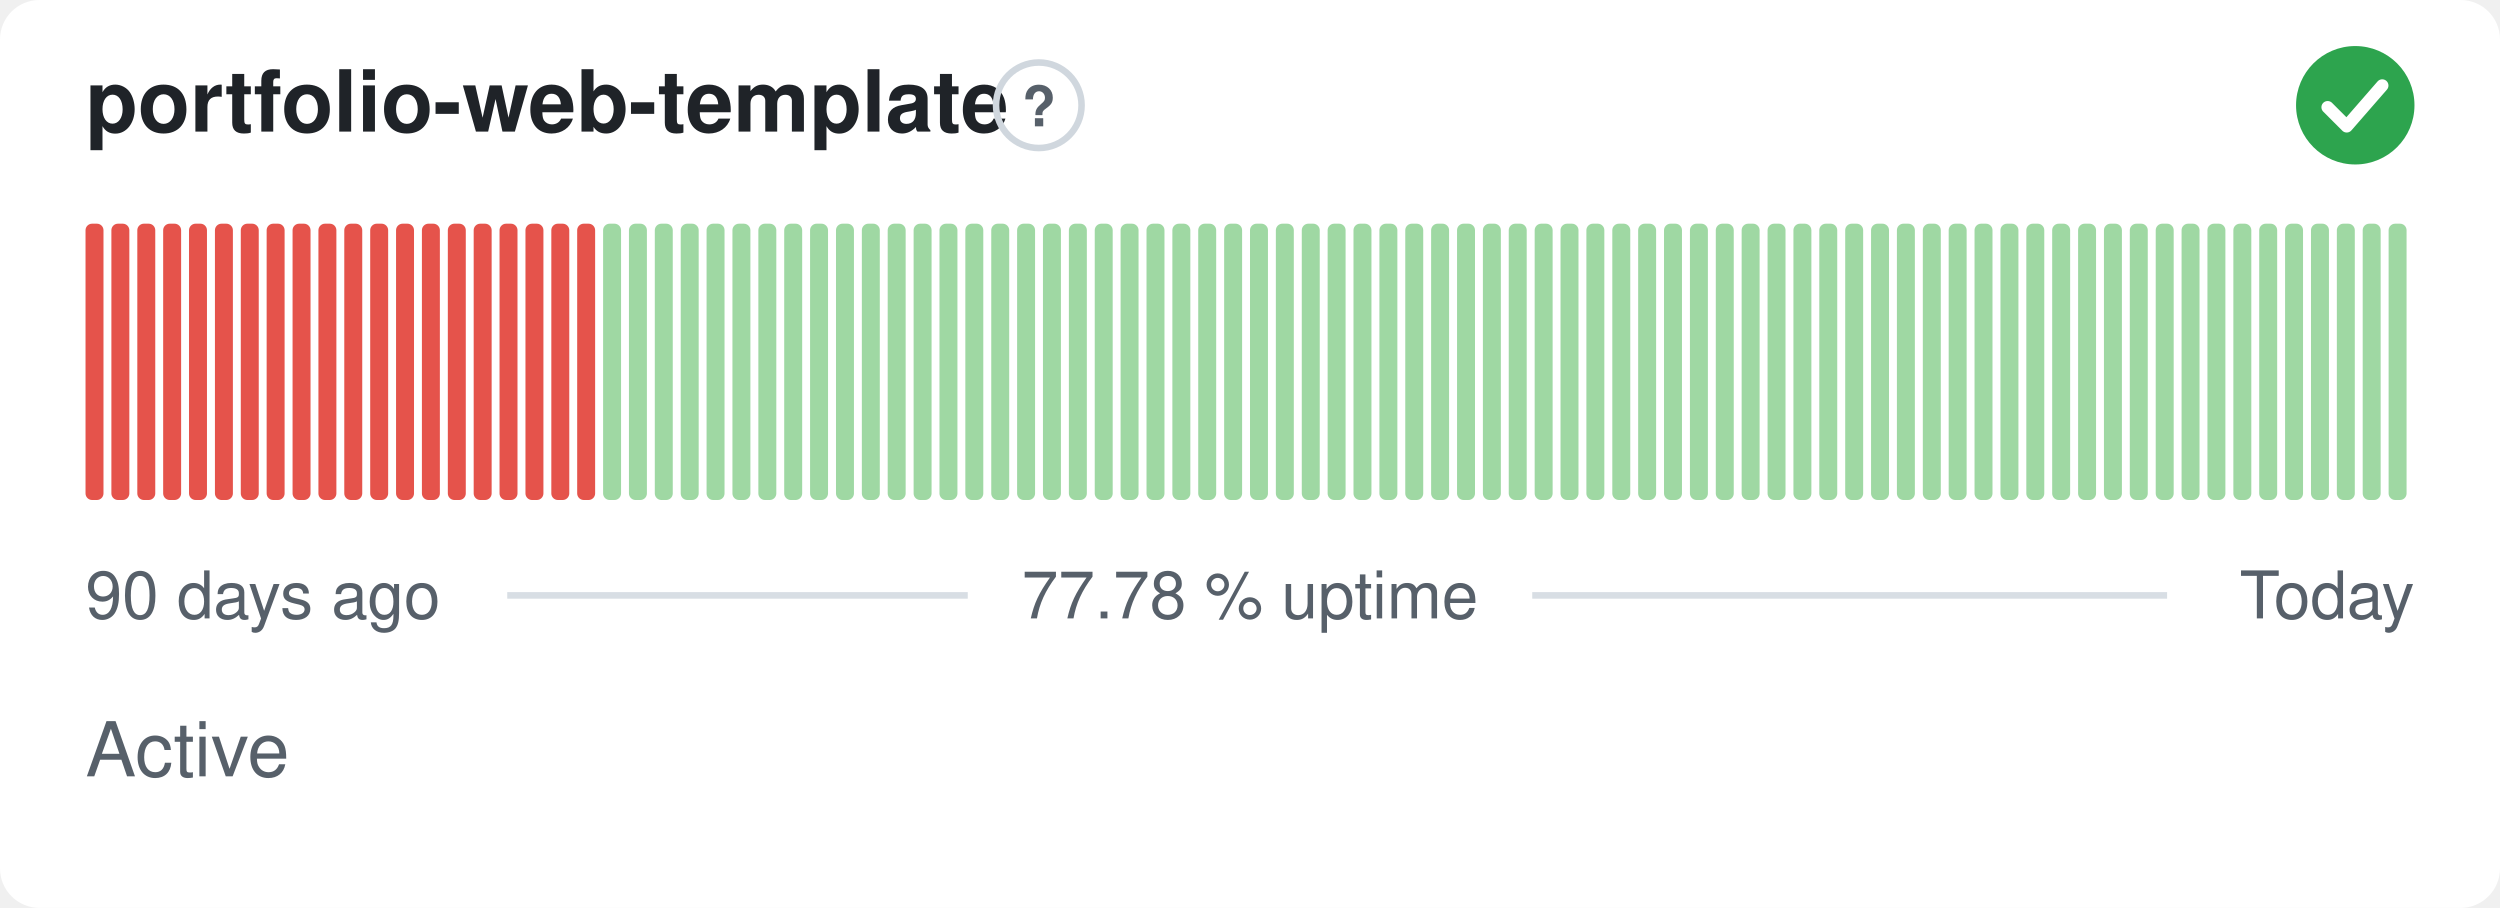
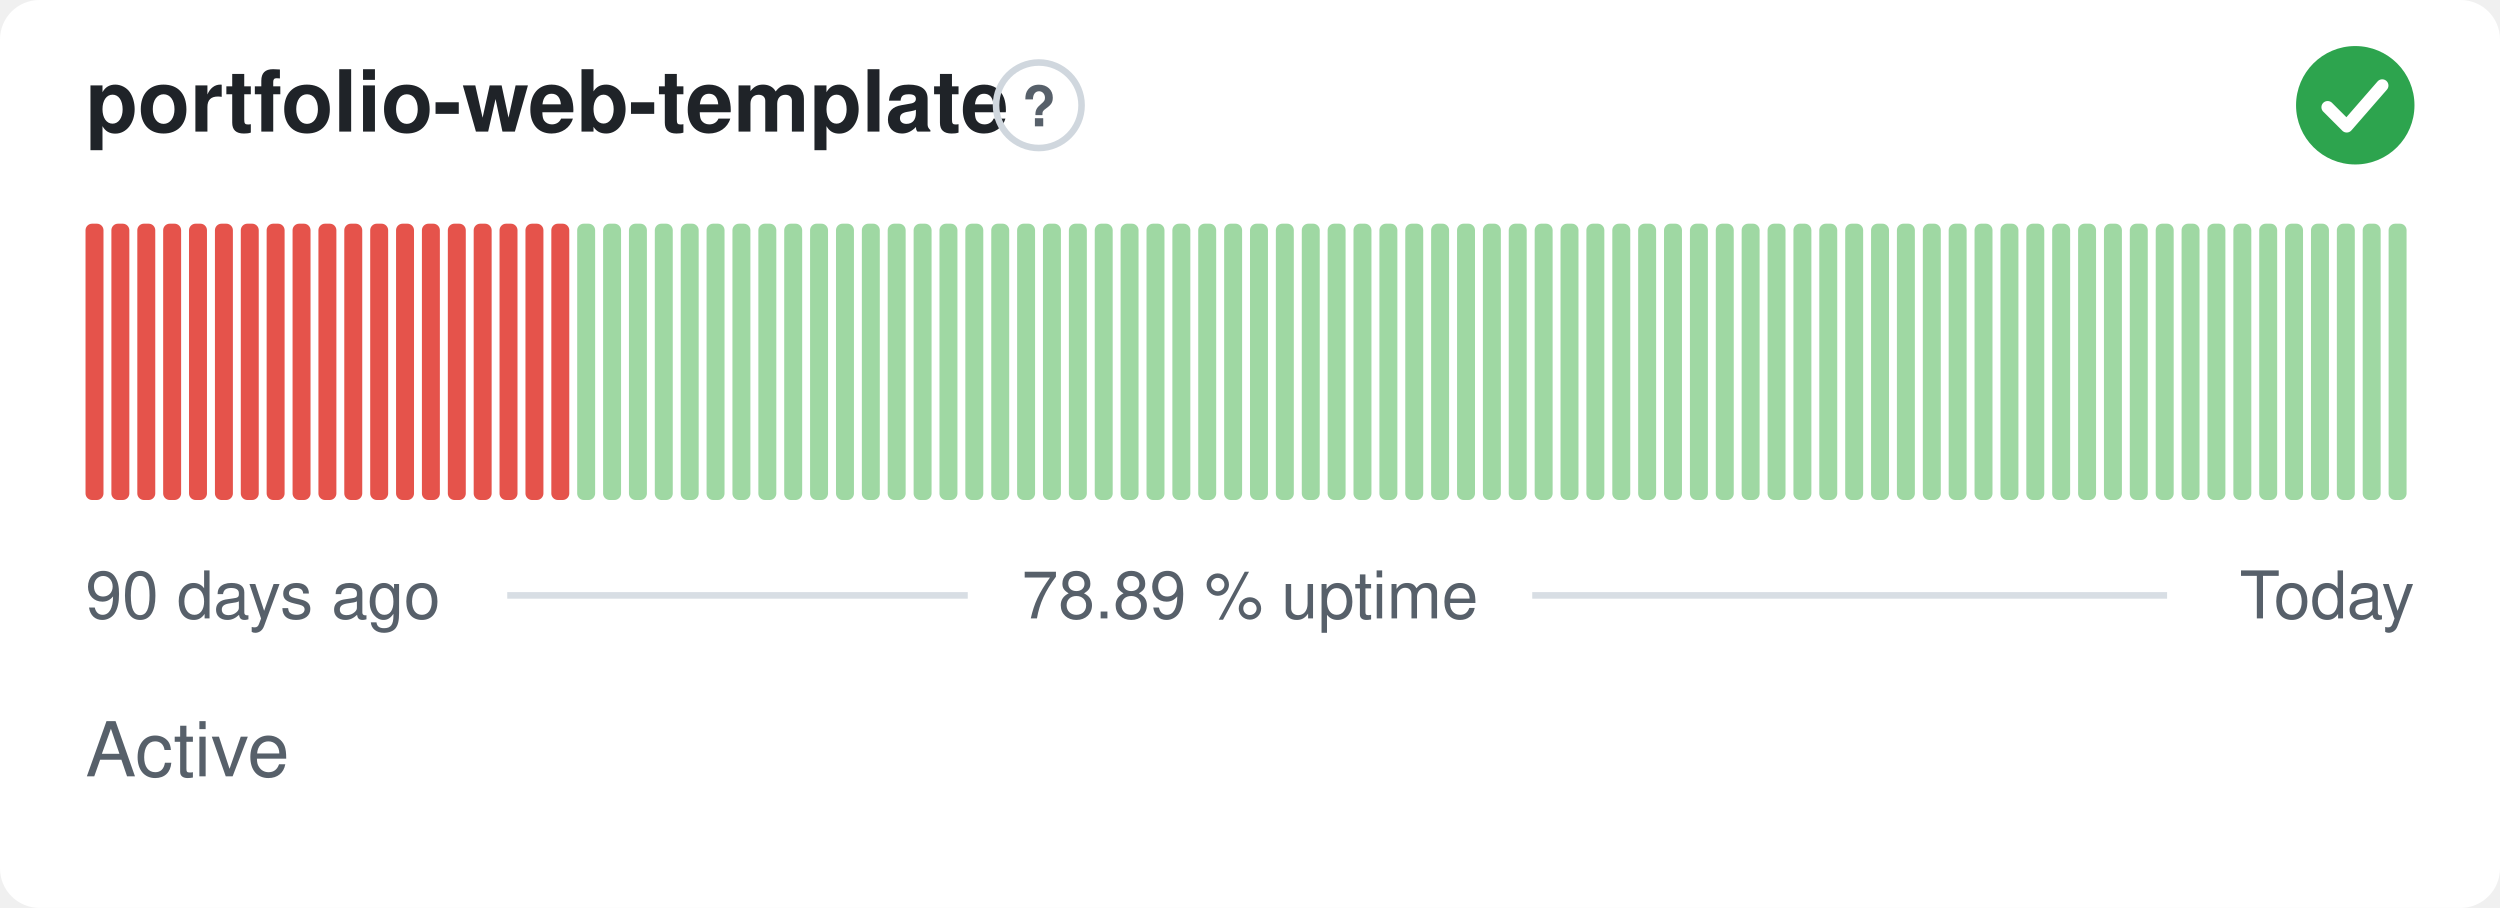
- <svg xmlns="http://www.w3.org/2000/svg" width="380" height="138" viewBox="0 0 380 138" role="img" aria-label="portfolio-web-template: Active, 77.78 % uptime over the last 90 days" font-family="-apple-system,BlinkMacSystemFont,'Segoe UI',Helvetica,Arial,sans-serif">
+ <svg xmlns="http://www.w3.org/2000/svg" width="380" height="138" viewBox="0 0 380 138" role="img" aria-label="portfolio-web-template: Active, 78.89 % uptime over the last 90 days" font-family="-apple-system,BlinkMacSystemFont,'Segoe UI',Helvetica,Arial,sans-serif">
  <style>
    @media (prefers-color-scheme: dark) {
      .bg { fill: #0d1117 }
      .title { fill: #e6edf3 }
      .muted { fill: #8b949e }
      .hint { stroke: #30363d }
      .rule { stroke: #30363d }
      .nodata { fill: #21262d }
    }
  </style>
  <rect class="bg" width="380" height="138" rx="6" fill="#ffffff" />
  <text class="title" x="13" y="20" font-size="13" font-weight="600" fill="#1f2328">portfolio-web-template</text>
  <circle class="hint" cx="157.9" cy="16" r="6.5" fill="none" stroke="#d0d7de" stroke-width="1" />
  <text class="muted" x="157.9" y="19.2" text-anchor="middle" font-size="8.5" font-weight="700" fill="#57606a">?</text>
  <circle cx="358" cy="16" r="9" fill="#2da44e" />
  <path d="M353.80 16.30l2.90 2.90 5.40 -6.20" fill="none" stroke="#fff" stroke-width="1.89" stroke-linecap="round" stroke-linejoin="round" />
  <rect x="13.00" y="34.00" width="2.73" height="42.00" rx="1" fill="#e5534b" />
  <rect x="16.93" y="34.00" width="2.73" height="42.00" rx="1" fill="#e5534b" />
  <rect x="20.87" y="34.00" width="2.73" height="42.00" rx="1" fill="#e5534b" />
  <rect x="24.80" y="34.00" width="2.73" height="42.00" rx="1" fill="#e5534b" />
  <rect x="28.73" y="34.00" width="2.73" height="42.00" rx="1" fill="#e5534b" />
  <rect x="32.67" y="34.00" width="2.73" height="42.00" rx="1" fill="#e5534b" />
  <rect x="36.60" y="34.00" width="2.73" height="42.00" rx="1" fill="#e5534b" />
  <rect x="40.53" y="34.00" width="2.73" height="42.00" rx="1" fill="#e5534b" />
  <rect x="44.47" y="34.00" width="2.73" height="42.00" rx="1" fill="#e5534b" />
  <rect x="48.40" y="34.00" width="2.73" height="42.00" rx="1" fill="#e5534b" />
  <rect x="52.33" y="34.00" width="2.73" height="42.00" rx="1" fill="#e5534b" />
  <rect x="56.27" y="34.00" width="2.73" height="42.00" rx="1" fill="#e5534b" />
  <rect x="60.20" y="34.00" width="2.73" height="42.00" rx="1" fill="#e5534b" />
  <rect x="64.13" y="34.00" width="2.73" height="42.00" rx="1" fill="#e5534b" />
  <rect x="68.07" y="34.00" width="2.73" height="42.00" rx="1" fill="#e5534b" />
  <rect x="72.00" y="34.00" width="2.73" height="42.00" rx="1" fill="#e5534b" />
  <rect x="75.93" y="34.00" width="2.73" height="42.00" rx="1" fill="#e5534b" />
  <rect x="79.87" y="34.00" width="2.73" height="42.00" rx="1" fill="#e5534b" />
  <rect x="83.80" y="34.00" width="2.73" height="42.00" rx="1" fill="#e5534b" />
-   <rect x="87.73" y="34.00" width="2.73" height="42.00" rx="1" fill="#e5534b" />
+   <rect x="87.73" y="34.00" width="2.73" height="42.00" rx="1" fill="#9fd8a3" />
  <rect x="91.67" y="34.00" width="2.73" height="42.00" rx="1" fill="#9fd8a3" />
  <rect x="95.60" y="34.00" width="2.73" height="42.00" rx="1" fill="#9fd8a3" />
  <rect x="99.53" y="34.00" width="2.73" height="42.00" rx="1" fill="#9fd8a3" />
  <rect x="103.47" y="34.00" width="2.73" height="42.00" rx="1" fill="#9fd8a3" />
  <rect x="107.40" y="34.00" width="2.73" height="42.00" rx="1" fill="#9fd8a3" />
  <rect x="111.33" y="34.00" width="2.73" height="42.00" rx="1" fill="#9fd8a3" />
  <rect x="115.27" y="34.00" width="2.73" height="42.00" rx="1" fill="#9fd8a3" />
  <rect x="119.20" y="34.00" width="2.73" height="42.00" rx="1" fill="#9fd8a3" />
  <rect x="123.13" y="34.00" width="2.73" height="42.00" rx="1" fill="#9fd8a3" />
  <rect x="127.07" y="34.00" width="2.73" height="42.00" rx="1" fill="#9fd8a3" />
  <rect x="131.00" y="34.00" width="2.73" height="42.00" rx="1" fill="#9fd8a3" />
  <rect x="134.93" y="34.00" width="2.73" height="42.00" rx="1" fill="#9fd8a3" />
  <rect x="138.87" y="34.00" width="2.73" height="42.00" rx="1" fill="#9fd8a3" />
  <rect x="142.80" y="34.00" width="2.73" height="42.00" rx="1" fill="#9fd8a3" />
  <rect x="146.73" y="34.00" width="2.73" height="42.00" rx="1" fill="#9fd8a3" />
  <rect x="150.67" y="34.00" width="2.73" height="42.00" rx="1" fill="#9fd8a3" />
  <rect x="154.60" y="34.00" width="2.73" height="42.00" rx="1" fill="#9fd8a3" />
  <rect x="158.53" y="34.00" width="2.73" height="42.00" rx="1" fill="#9fd8a3" />
  <rect x="162.47" y="34.00" width="2.73" height="42.00" rx="1" fill="#9fd8a3" />
  <rect x="166.40" y="34.00" width="2.73" height="42.00" rx="1" fill="#9fd8a3" />
  <rect x="170.33" y="34.00" width="2.73" height="42.00" rx="1" fill="#9fd8a3" />
  <rect x="174.27" y="34.00" width="2.73" height="42.00" rx="1" fill="#9fd8a3" />
  <rect x="178.20" y="34.00" width="2.73" height="42.00" rx="1" fill="#9fd8a3" />
  <rect x="182.13" y="34.00" width="2.73" height="42.00" rx="1" fill="#9fd8a3" />
  <rect x="186.07" y="34.00" width="2.73" height="42.00" rx="1" fill="#9fd8a3" />
  <rect x="190.00" y="34.00" width="2.73" height="42.00" rx="1" fill="#9fd8a3" />
  <rect x="193.93" y="34.00" width="2.73" height="42.00" rx="1" fill="#9fd8a3" />
  <rect x="197.87" y="34.00" width="2.73" height="42.00" rx="1" fill="#9fd8a3" />
  <rect x="201.80" y="34.00" width="2.73" height="42.00" rx="1" fill="#9fd8a3" />
  <rect x="205.73" y="34.00" width="2.73" height="42.00" rx="1" fill="#9fd8a3" />
  <rect x="209.67" y="34.00" width="2.73" height="42.00" rx="1" fill="#9fd8a3" />
  <rect x="213.60" y="34.00" width="2.73" height="42.00" rx="1" fill="#9fd8a3" />
  <rect x="217.53" y="34.00" width="2.73" height="42.00" rx="1" fill="#9fd8a3" />
  <rect x="221.47" y="34.00" width="2.73" height="42.00" rx="1" fill="#9fd8a3" />
  <rect x="225.40" y="34.00" width="2.73" height="42.00" rx="1" fill="#9fd8a3" />
  <rect x="229.33" y="34.00" width="2.73" height="42.00" rx="1" fill="#9fd8a3" />
  <rect x="233.27" y="34.00" width="2.73" height="42.00" rx="1" fill="#9fd8a3" />
  <rect x="237.20" y="34.00" width="2.73" height="42.00" rx="1" fill="#9fd8a3" />
  <rect x="241.13" y="34.00" width="2.73" height="42.00" rx="1" fill="#9fd8a3" />
  <rect x="245.07" y="34.00" width="2.73" height="42.00" rx="1" fill="#9fd8a3" />
  <rect x="249.00" y="34.00" width="2.73" height="42.00" rx="1" fill="#9fd8a3" />
  <rect x="252.93" y="34.00" width="2.73" height="42.00" rx="1" fill="#9fd8a3" />
  <rect x="256.87" y="34.00" width="2.73" height="42.00" rx="1" fill="#9fd8a3" />
  <rect x="260.80" y="34.00" width="2.73" height="42.00" rx="1" fill="#9fd8a3" />
  <rect x="264.73" y="34.00" width="2.73" height="42.00" rx="1" fill="#9fd8a3" />
  <rect x="268.67" y="34.00" width="2.73" height="42.00" rx="1" fill="#9fd8a3" />
  <rect x="272.60" y="34.00" width="2.73" height="42.00" rx="1" fill="#9fd8a3" />
  <rect x="276.53" y="34.00" width="2.73" height="42.00" rx="1" fill="#9fd8a3" />
  <rect x="280.47" y="34.00" width="2.73" height="42.00" rx="1" fill="#9fd8a3" />
  <rect x="284.40" y="34.00" width="2.73" height="42.00" rx="1" fill="#9fd8a3" />
  <rect x="288.33" y="34.00" width="2.73" height="42.00" rx="1" fill="#9fd8a3" />
  <rect x="292.27" y="34.00" width="2.73" height="42.00" rx="1" fill="#9fd8a3" />
  <rect x="296.20" y="34.00" width="2.73" height="42.00" rx="1" fill="#9fd8a3" />
  <rect x="300.13" y="34.00" width="2.73" height="42.00" rx="1" fill="#9fd8a3" />
  <rect x="304.07" y="34.00" width="2.73" height="42.00" rx="1" fill="#9fd8a3" />
  <rect x="308.00" y="34.00" width="2.73" height="42.00" rx="1" fill="#9fd8a3" />
  <rect x="311.93" y="34.00" width="2.73" height="42.00" rx="1" fill="#9fd8a3" />
  <rect x="315.87" y="34.00" width="2.73" height="42.00" rx="1" fill="#9fd8a3" />
  <rect x="319.80" y="34.00" width="2.73" height="42.00" rx="1" fill="#9fd8a3" />
  <rect x="323.73" y="34.00" width="2.73" height="42.00" rx="1" fill="#9fd8a3" />
  <rect x="327.67" y="34.00" width="2.73" height="42.00" rx="1" fill="#9fd8a3" />
  <rect x="331.60" y="34.00" width="2.73" height="42.00" rx="1" fill="#9fd8a3" />
  <rect x="335.53" y="34.00" width="2.73" height="42.00" rx="1" fill="#9fd8a3" />
  <rect x="339.47" y="34.00" width="2.73" height="42.00" rx="1" fill="#9fd8a3" />
  <rect x="343.40" y="34.00" width="2.73" height="42.00" rx="1" fill="#9fd8a3" />
  <rect x="347.33" y="34.00" width="2.73" height="42.00" rx="1" fill="#9fd8a3" />
  <rect x="351.27" y="34.00" width="2.73" height="42.00" rx="1" fill="#9fd8a3" />
  <rect x="355.20" y="34.00" width="2.73" height="42.00" rx="1" fill="#9fd8a3" />
  <rect x="359.13" y="34.00" width="2.73" height="42.00" rx="1" fill="#9fd8a3" />
  <rect x="363.07" y="34.00" width="2.73" height="42.00" rx="1" fill="#9fd8a3" />
  <text class="muted" x="13" y="94" font-size="10" fill="#57606a">90 days ago</text>
-   <text class="muted" x="190" y="94" text-anchor="middle" font-size="10" fill="#57606a">77.78 % uptime</text>
+   <text class="muted" x="190" y="94" text-anchor="middle" font-size="10" fill="#57606a">78.89 % uptime</text>
  <text class="muted" x="367" y="94" text-anchor="end" font-size="10" fill="#57606a">Today</text>
  <line class="rule" x1="77.1" y1="90.5" x2="147.1" y2="90.5" stroke="#d8dee4" stroke-width="1" />
  <line class="rule" x1="232.9" y1="90.5" x2="329.4" y2="90.5" stroke="#d8dee4" stroke-width="1" />
  <text class="muted" x="13" y="118" font-size="11.5" fill="#57606a">Active</text>
</svg>
